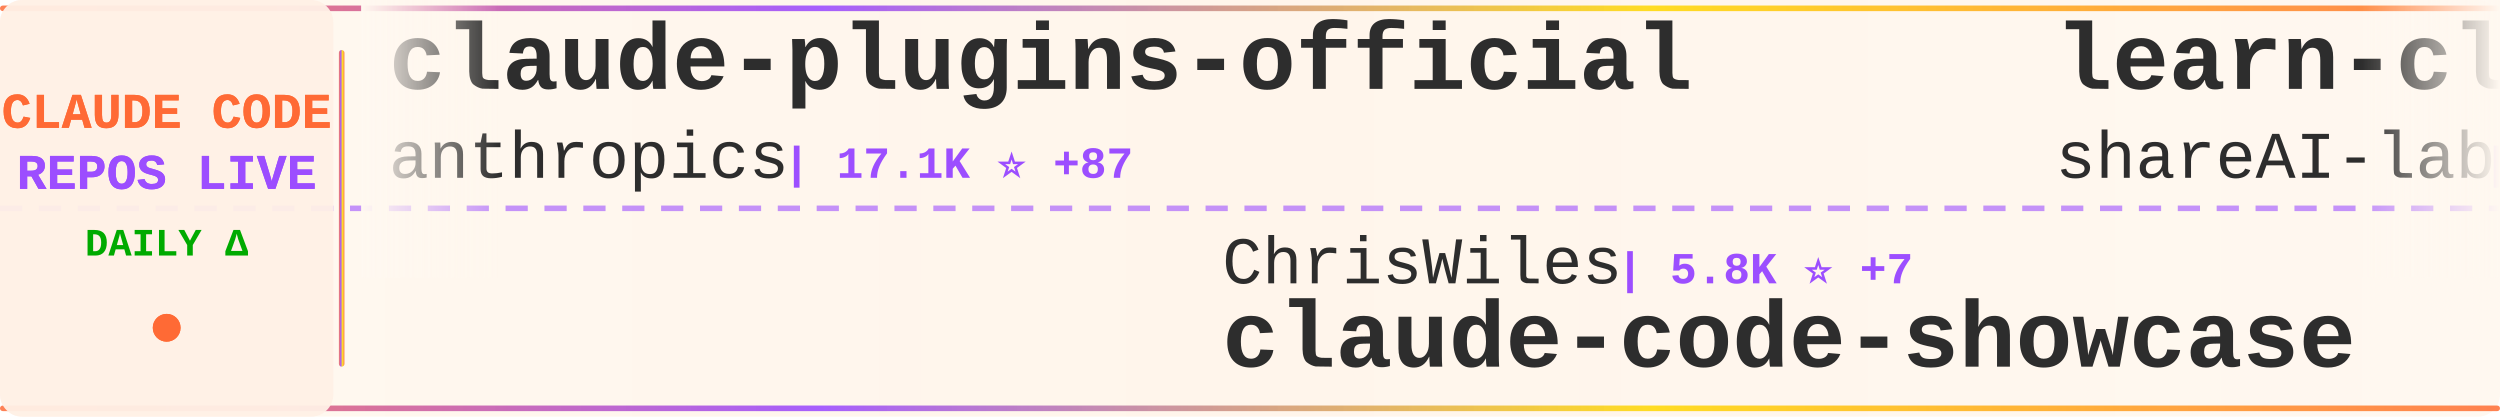
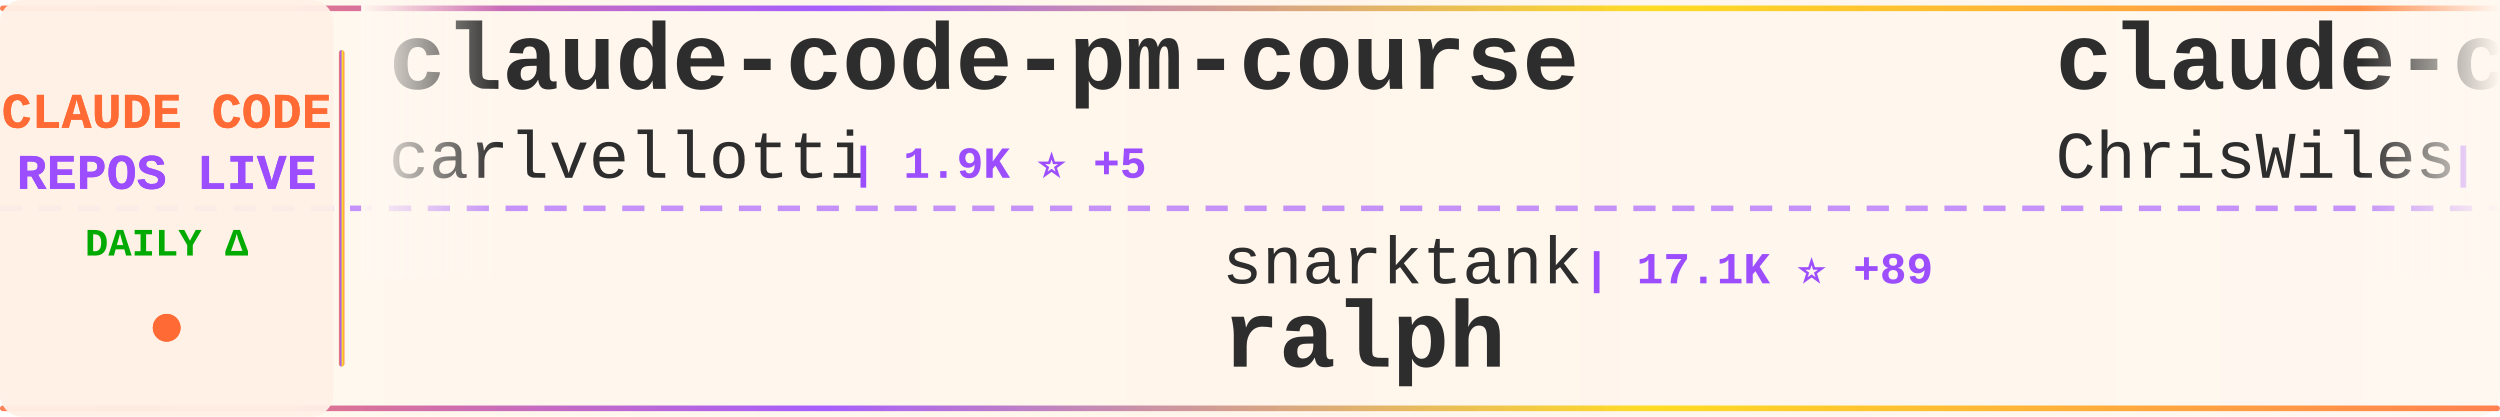
<svg xmlns="http://www.w3.org/2000/svg" width="900" height="150">
  <defs>
    <linearGradient id="tickerBg" x1="0%" y1="0%" x2="100%" y2="0%">
      <stop offset="0%" style="stop-color:#fff8f0;stop-opacity:0.98" />
      <stop offset="50%" style="stop-color:#fff5eb;stop-opacity:1" />
      <stop offset="100%" style="stop-color:#fff8f0;stop-opacity:0.98" />
    </linearGradient>
    <linearGradient id="borderGrad" x1="0%" y1="0%" x2="100%" y2="0%">
      <stop offset="0%" style="stop-color:#FF6B35;stop-opacity:0.85">
        <animate attributeName="stop-opacity" values="0.85;1;0.85" dur="2s" repeatCount="indefinite" />
      </stop>
      <stop offset="33%" style="stop-color:#9C4EFF;stop-opacity:0.9">
        <animate attributeName="stop-opacity" values="0.9;1;0.9" dur="2.2s" repeatCount="indefinite" />
      </stop>
      <stop offset="66%" style="stop-color:#FFD700;stop-opacity:0.85">
        <animate attributeName="stop-opacity" values="0.85;1;0.85" dur="1.8s" repeatCount="indefinite" />
      </stop>
      <stop offset="100%" style="stop-color:#FF6B35;stop-opacity:0.85">
        <animate attributeName="stop-opacity" values="0.85;1;0.85" dur="2s" repeatCount="indefinite" />
      </stop>
    </linearGradient>
    <filter id="textGlow">
      <feGaussianBlur stdDeviation="0.15" result="coloredBlur" />
      <feMerge>
        <feMergeNode in="coloredBlur" />
        <feMergeNode in="SourceGraphic" />
      </feMerge>
    </filter>
    <filter id="metricGlow">
      <feGaussianBlur stdDeviation="0.2" result="coloredBlur" />
      <feMerge>
        <feMergeNode in="coloredBlur" />
        <feMergeNode in="SourceGraphic" />
      </feMerge>
    </filter>
    <linearGradient id="leftFade" x1="0%" y1="0%" x2="100%" y2="0%">
      <stop offset="0%" style="stop-color:#fff8f0;stop-opacity:1" />
      <stop offset="100%" style="stop-color:#fff8f0;stop-opacity:0" />
    </linearGradient>
    <linearGradient id="rightFade" x1="0%" y1="0%" x2="100%" y2="0%">
      <stop offset="0%" style="stop-color:#fff8f0;stop-opacity:0" />
      <stop offset="100%" style="stop-color:#fff8f0;stop-opacity:1" />
    </linearGradient>
  </defs>
  <rect width="900" height="150" fill="url(#tickerBg)" rx="8" />
  <rect x="0" y="2" width="900" height="2" fill="url(#borderGrad)" rx="1" />
  <rect x="0" y="146" width="900" height="2" fill="url(#borderGrad)" rx="1" />
  <line x1="0" y1="75" x2="900" y2="75" stroke="#9C4EFF" stroke-width="2" stroke-dasharray="8 6" opacity="0.6" />
  <rect x="0" y="0" width="120" height="150" fill="#fff0e6" opacity="0.95" rx="8" />
  <text x="60" y="46" font-family="'Courier New', monospace" font-size="18" font-weight="bold" fill="#FF6B35" text-anchor="middle" filter="url(#textGlow)">
    CLAUDE CODE
  </text>
  <text x="60" y="68" font-family="'Courier New', monospace" font-size="18" font-weight="bold" fill="#9C4EFF" text-anchor="middle" filter="url(#textGlow)">
    REPOS LIVE
  </text>
  <text x="60" y="92" font-family="'Courier New', monospace" font-size="14" font-weight="bold" fill="#00aa00" text-anchor="middle">
    DAILY Δ
  </text>
  <circle cx="60" cy="118" r="5" fill="#FF6B35" filter="url(#metricGlow)">
    <animate attributeName="r" values="4;6;4" dur="1.5s" repeatCount="indefinite" />
    <animate attributeName="opacity" values="0.6;1;0.6" dur="1.5s" repeatCount="indefinite" />
  </circle>
  <rect x="122" y="18" width="2" height="114" fill="url(#borderGrad)" rx="1" />
  <clipPath id="tickerClip">
    <rect x="130" y="0" width="770" height="150" />
  </clipPath>
  <g clip-path="url(#tickerClip)">
    <g id="tickerItems">
      <animateTransform attributeName="transform" attributeType="XML" type="translate" from="0 0" to="-3000 0" dur="54s" repeatCount="indefinite" />
      <g transform="translate(0, 0)">
-         <text x="140" y="32" font-family="'Courier New', monospace" font-size="34" font-weight="bold" fill="#2d2d2d">claude-plugins-official</text>
-         <text x="140" y="64" font-family="'Courier New', monospace" font-size="24" font-weight="normal" fill="#2d2d2d" opacity="1.0">anthropics</text>
-         <text x="282" y="64" font-family="'Courier New', monospace" font-size="16" font-weight="bold" fill="#9C4EFF"> | 17.1K ⭐ +87</text>
+         <text x="140" y="32" font-family="'Courier New', monospace" font-size="34" font-weight="bold" fill="#2d2d2d">claude-code-pm-course</text>
+         <text x="140" y="64" font-family="'Courier New', monospace" font-size="24" font-weight="normal" fill="#2d2d2d" opacity="1.0">carlvellotti</text>
+         <text x="306" y="64" font-family="'Courier New', monospace" font-size="16" font-weight="bold" fill="#9C4EFF"> | 1.9K ⭐ +5</text>
      </g>
      <g transform="translate(300, 0)">
-         <text x="140" y="102" font-family="'Courier New', monospace" font-size="24" font-weight="normal" fill="#2d2d2d" opacity="1.0">ChrisWiles</text>
-         <text x="282" y="102" font-family="'Courier New', monospace" font-size="16" font-weight="bold" fill="#9C4EFF"> | 5.8K ⭐ +7</text>
-         <text x="140" y="132" font-family="'Courier New', monospace" font-size="34" font-weight="bold" fill="#2d2d2d">claude-code-showcase</text>
+         <text x="140" y="102" font-family="'Courier New', monospace" font-size="24" font-weight="normal" fill="#2d2d2d" opacity="1.0">snarktank</text>
+         <text x="270" y="102" font-family="'Courier New', monospace" font-size="16" font-weight="bold" fill="#9C4EFF"> | 17.1K ⭐ +89</text>
+         <text x="140" y="132" font-family="'Courier New', monospace" font-size="34" font-weight="bold" fill="#2d2d2d">ralph</text>
      </g>
      <g transform="translate(600, 0)">
-         <text x="140" y="32" font-family="'Courier New', monospace" font-size="34" font-weight="bold" fill="#2d2d2d">learn-claude-code</text>
-         <text x="140" y="64" font-family="'Courier New', monospace" font-size="24" font-weight="normal" fill="#2d2d2d" opacity="1.0">shareAI-lab</text>
-         <text x="294" y="64" font-family="'Courier New', monospace" font-size="16" font-weight="bold" fill="#9C4EFF"> | 54.2K ⭐ +349</text>
+         <text x="140" y="32" font-family="'Courier New', monospace" font-size="34" font-weight="bold" fill="#2d2d2d">claude-code-showcase</text>
+         <text x="140" y="64" font-family="'Courier New', monospace" font-size="24" font-weight="normal" fill="#2d2d2d" opacity="1.0">ChrisWiles</text>
+         <text x="282" y="64" font-family="'Courier New', monospace" font-size="16" font-weight="bold" fill="#9C4EFF"> | 5.8K ⭐ +6</text>
      </g>
      <g transform="translate(900, 0)">
-         <text x="140" y="102" font-family="'Courier New', monospace" font-size="24" font-weight="normal" fill="#2d2d2d" opacity="1.0">alejandrobalderas</text>
-         <text x="366" y="102" font-family="'Courier New', monospace" font-size="16" font-weight="bold" fill="#9C4EFF"> | 1.6K ⭐ +35</text>
-         <text x="140" y="132" font-family="'Courier New', monospace" font-size="34" font-weight="bold" fill="#2d2d2d">claude-code-from-source</text>
+         <text x="140" y="102" font-family="'Courier New', monospace" font-size="24" font-weight="normal" fill="#2d2d2d" opacity="1.0">disler</text>
+         <text x="234" y="102" font-family="'Courier New', monospace" font-size="16" font-weight="bold" fill="#9C4EFF"> | 3.5K ⭐ +4</text>
+         <text x="140" y="132" font-family="'Courier New', monospace" font-size="34" font-weight="bold" fill="#2d2d2d">claude-code-hooks-master...</text>
      </g>
      <g transform="translate(1200, 0)">
-         <text x="140" y="32" font-family="'Courier New', monospace" font-size="34" font-weight="bold" fill="#2d2d2d">claude-code-workflows</text>
-         <text x="140" y="64" font-family="'Courier New', monospace" font-size="24" font-weight="normal" fill="#2d2d2d" opacity="1.0">OneRedOak</text>
-         <text x="270" y="64" font-family="'Courier New', monospace" font-size="16" font-weight="bold" fill="#9C4EFF"> | 3.8K ⭐ +1</text>
+         <text x="140" y="32" font-family="'Courier New', monospace" font-size="34" font-weight="bold" fill="#2d2d2d">oh-my-claudecode</text>
+         <text x="140" y="64" font-family="'Courier New', monospace" font-size="24" font-weight="normal" fill="#2d2d2d" opacity="1.0">Yeachan-Heo</text>
+         <text x="294" y="64" font-family="'Courier New', monospace" font-size="16" font-weight="bold" fill="#9C4EFF"> | 29.6K ⭐ +259</text>
      </g>
      <g transform="translate(1500, 0)">
-         <text x="140" y="102" font-family="'Courier New', monospace" font-size="24" font-weight="normal" fill="#2d2d2d" opacity="1.0">router-for-me</text>
-         <text x="318" y="102" font-family="'Courier New', monospace" font-size="16" font-weight="bold" fill="#9C4EFF"> | 26.7K ⭐ +313</text>
-         <text x="140" y="132" font-family="'Courier New', monospace" font-size="34" font-weight="bold" fill="#2d2d2d">CLIProxyAPI</text>
+         <text x="140" y="102" font-family="'Courier New', monospace" font-size="24" font-weight="normal" fill="#2d2d2d" opacity="1.0">anthropics</text>
+         <text x="282" y="102" font-family="'Courier New', monospace" font-size="16" font-weight="bold" fill="#9C4EFF"> | 17.2K ⭐ +78</text>
+         <text x="140" y="132" font-family="'Courier New', monospace" font-size="34" font-weight="bold" fill="#2d2d2d">claude-plugins-official</text>
      </g>
      <g transform="translate(1800, 0)">
-         <text x="140" y="32" font-family="'Courier New', monospace" font-size="34" font-weight="bold" fill="#2d2d2d">Claude-code</text>
-         <text x="140" y="64" font-family="'Courier New', monospace" font-size="24" font-weight="normal" fill="#2d2d2d" opacity="1.0">zstmfhy</text>
-         <text x="246" y="64" font-family="'Courier New', monospace" font-size="16" font-weight="bold" fill="#9C4EFF"> | 192 ⭐</text>
+         <text x="140" y="32" font-family="'Courier New', monospace" font-size="34" font-weight="bold" fill="#2d2d2d">claude-howto</text>
+         <text x="140" y="64" font-family="'Courier New', monospace" font-size="24" font-weight="normal" fill="#2d2d2d" opacity="1.0">luongnv89</text>
+         <text x="270" y="64" font-family="'Courier New', monospace" font-size="16" font-weight="bold" fill="#9C4EFF"> | 27.3K ⭐ +328</text>
      </g>
      <g transform="translate(2100, 0)">
-         <text x="140" y="102" font-family="'Courier New', monospace" font-size="24" font-weight="normal" fill="#2d2d2d" opacity="1.0">Donchitos</text>
-         <text x="270" y="102" font-family="'Courier New', monospace" font-size="16" font-weight="bold" fill="#9C4EFF"> | 11.3K ⭐ +455</text>
-         <text x="140" y="132" font-family="'Courier New', monospace" font-size="34" font-weight="bold" fill="#2d2d2d">Claude-Code-Game-Studios</text>
+         <text x="140" y="102" font-family="'Courier New', monospace" font-size="24" font-weight="normal" fill="#2d2d2d" opacity="1.0">xorespesp</text>
+         <text x="270" y="102" font-family="'Courier New', monospace" font-size="16" font-weight="bold" fill="#9C4EFF"> | 215 ⭐</text>
+         <text x="140" y="132" font-family="'Courier New', monospace" font-size="34" font-weight="bold" fill="#2d2d2d">claude-code</text>
      </g>
      <g transform="translate(2400, 0)">
-         <text x="140" y="32" font-family="'Courier New', monospace" font-size="34" font-weight="bold" fill="#2d2d2d">claude-skills</text>
-         <text x="140" y="64" font-family="'Courier New', monospace" font-size="24" font-weight="normal" fill="#2d2d2d" opacity="1.0">alirezarezvani</text>
-         <text x="330" y="64" font-family="'Courier New', monospace" font-size="16" font-weight="bold" fill="#9C4EFF"> | 11.5K ⭐ +196</text>
+         <text x="140" y="32" font-family="'Courier New', monospace" font-size="34" font-weight="bold" fill="#2d2d2d">claude-coder</text>
+         <text x="140" y="64" font-family="'Courier New', monospace" font-size="24" font-weight="normal" fill="#2d2d2d" opacity="1.0">kodu-ai</text>
+         <text x="246" y="64" font-family="'Courier New', monospace" font-size="16" font-weight="bold" fill="#9C4EFF"> | 5.3K ⭐</text>
      </g>
      <g transform="translate(2700, 0)">
-         <text x="140" y="102" font-family="'Courier New', monospace" font-size="24" font-weight="normal" fill="#2d2d2d" opacity="1.0">yasasbanukaofficial</text>
-         <text x="390" y="102" font-family="'Courier New', monospace" font-size="16" font-weight="bold" fill="#9C4EFF"> | 2.6K ⭐ +46</text>
-         <text x="140" y="132" font-family="'Courier New', monospace" font-size="34" font-weight="bold" fill="#2d2d2d">claude-code</text>
+         <text x="140" y="102" font-family="'Courier New', monospace" font-size="24" font-weight="normal" fill="#2d2d2d" opacity="1.0">ghuntley</text>
+         <text x="258" y="102" font-family="'Courier New', monospace" font-size="16" font-weight="bold" fill="#9C4EFF"> | 972 ⭐</text>
+         <text x="140" y="132" font-family="'Courier New', monospace" font-size="34" font-weight="bold" fill="#2d2d2d">claude-code-source-code-...</text>
      </g>
      <g transform="translate(3000, 0)">
-         <text x="140" y="32" font-family="'Courier New', monospace" font-size="34" font-weight="bold" fill="#2d2d2d">claude-plugins-official</text>
-         <text x="140" y="64" font-family="'Courier New', monospace" font-size="24" font-weight="normal" fill="#2d2d2d" opacity="1.0">anthropics</text>
-         <text x="282" y="64" font-family="'Courier New', monospace" font-size="16" font-weight="bold" fill="#9C4EFF"> | 17.1K ⭐ +87</text>
+         <text x="140" y="32" font-family="'Courier New', monospace" font-size="34" font-weight="bold" fill="#2d2d2d">claude-code-pm-course</text>
+         <text x="140" y="64" font-family="'Courier New', monospace" font-size="24" font-weight="normal" fill="#2d2d2d" opacity="1.0">carlvellotti</text>
+         <text x="306" y="64" font-family="'Courier New', monospace" font-size="16" font-weight="bold" fill="#9C4EFF"> | 1.9K ⭐ +5</text>
      </g>
      <g transform="translate(3300, 0)">
-         <text x="140" y="102" font-family="'Courier New', monospace" font-size="24" font-weight="normal" fill="#2d2d2d" opacity="1.0">ChrisWiles</text>
-         <text x="282" y="102" font-family="'Courier New', monospace" font-size="16" font-weight="bold" fill="#9C4EFF"> | 5.8K ⭐ +7</text>
-         <text x="140" y="132" font-family="'Courier New', monospace" font-size="34" font-weight="bold" fill="#2d2d2d">claude-code-showcase</text>
+         <text x="140" y="102" font-family="'Courier New', monospace" font-size="24" font-weight="normal" fill="#2d2d2d" opacity="1.0">snarktank</text>
+         <text x="270" y="102" font-family="'Courier New', monospace" font-size="16" font-weight="bold" fill="#9C4EFF"> | 17.1K ⭐ +89</text>
+         <text x="140" y="132" font-family="'Courier New', monospace" font-size="34" font-weight="bold" fill="#2d2d2d">ralph</text>
      </g>
      <g transform="translate(3600, 0)">
-         <text x="140" y="32" font-family="'Courier New', monospace" font-size="34" font-weight="bold" fill="#2d2d2d">learn-claude-code</text>
-         <text x="140" y="64" font-family="'Courier New', monospace" font-size="24" font-weight="normal" fill="#2d2d2d" opacity="1.0">shareAI-lab</text>
-         <text x="294" y="64" font-family="'Courier New', monospace" font-size="16" font-weight="bold" fill="#9C4EFF"> | 54.2K ⭐ +349</text>
+         <text x="140" y="32" font-family="'Courier New', monospace" font-size="34" font-weight="bold" fill="#2d2d2d">claude-code-showcase</text>
+         <text x="140" y="64" font-family="'Courier New', monospace" font-size="24" font-weight="normal" fill="#2d2d2d" opacity="1.0">ChrisWiles</text>
+         <text x="282" y="64" font-family="'Courier New', monospace" font-size="16" font-weight="bold" fill="#9C4EFF"> | 5.8K ⭐ +6</text>
      </g>
      <g transform="translate(3900, 0)">
-         <text x="140" y="102" font-family="'Courier New', monospace" font-size="24" font-weight="normal" fill="#2d2d2d" opacity="1.0">alejandrobalderas</text>
-         <text x="366" y="102" font-family="'Courier New', monospace" font-size="16" font-weight="bold" fill="#9C4EFF"> | 1.6K ⭐ +35</text>
-         <text x="140" y="132" font-family="'Courier New', monospace" font-size="34" font-weight="bold" fill="#2d2d2d">claude-code-from-source</text>
+         <text x="140" y="102" font-family="'Courier New', monospace" font-size="24" font-weight="normal" fill="#2d2d2d" opacity="1.0">disler</text>
+         <text x="234" y="102" font-family="'Courier New', monospace" font-size="16" font-weight="bold" fill="#9C4EFF"> | 3.5K ⭐ +4</text>
+         <text x="140" y="132" font-family="'Courier New', monospace" font-size="34" font-weight="bold" fill="#2d2d2d">claude-code-hooks-master...</text>
      </g>
    </g>
  </g>
  <rect x="130" y="0" width="50" height="100" fill="url(#leftFade)" />
  <rect x="850" y="0" width="50" height="100" fill="url(#rightFade)" />
</svg>
